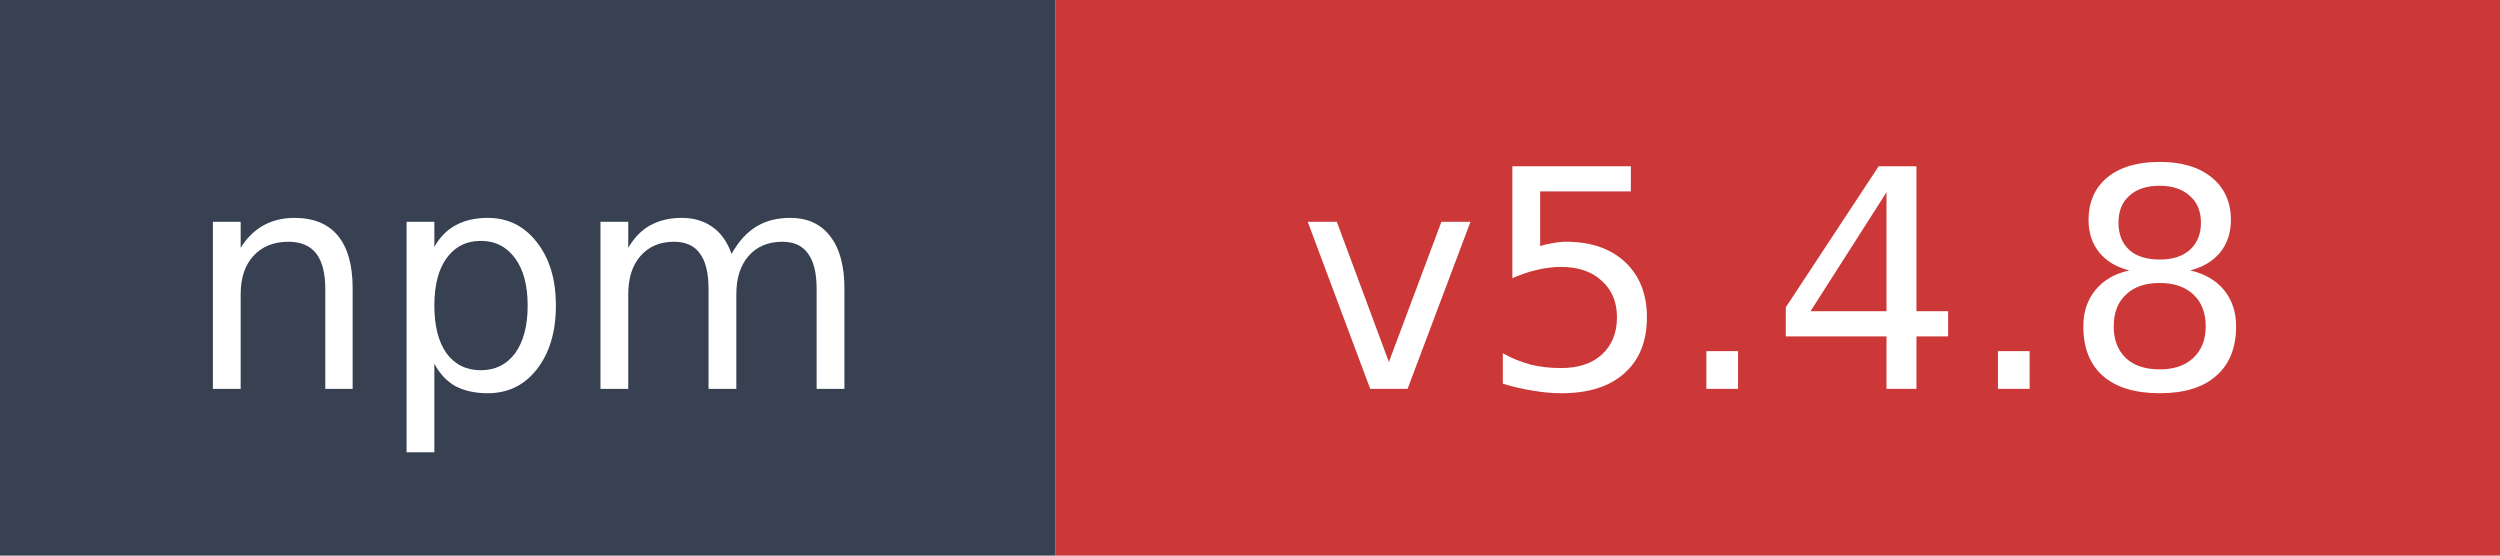
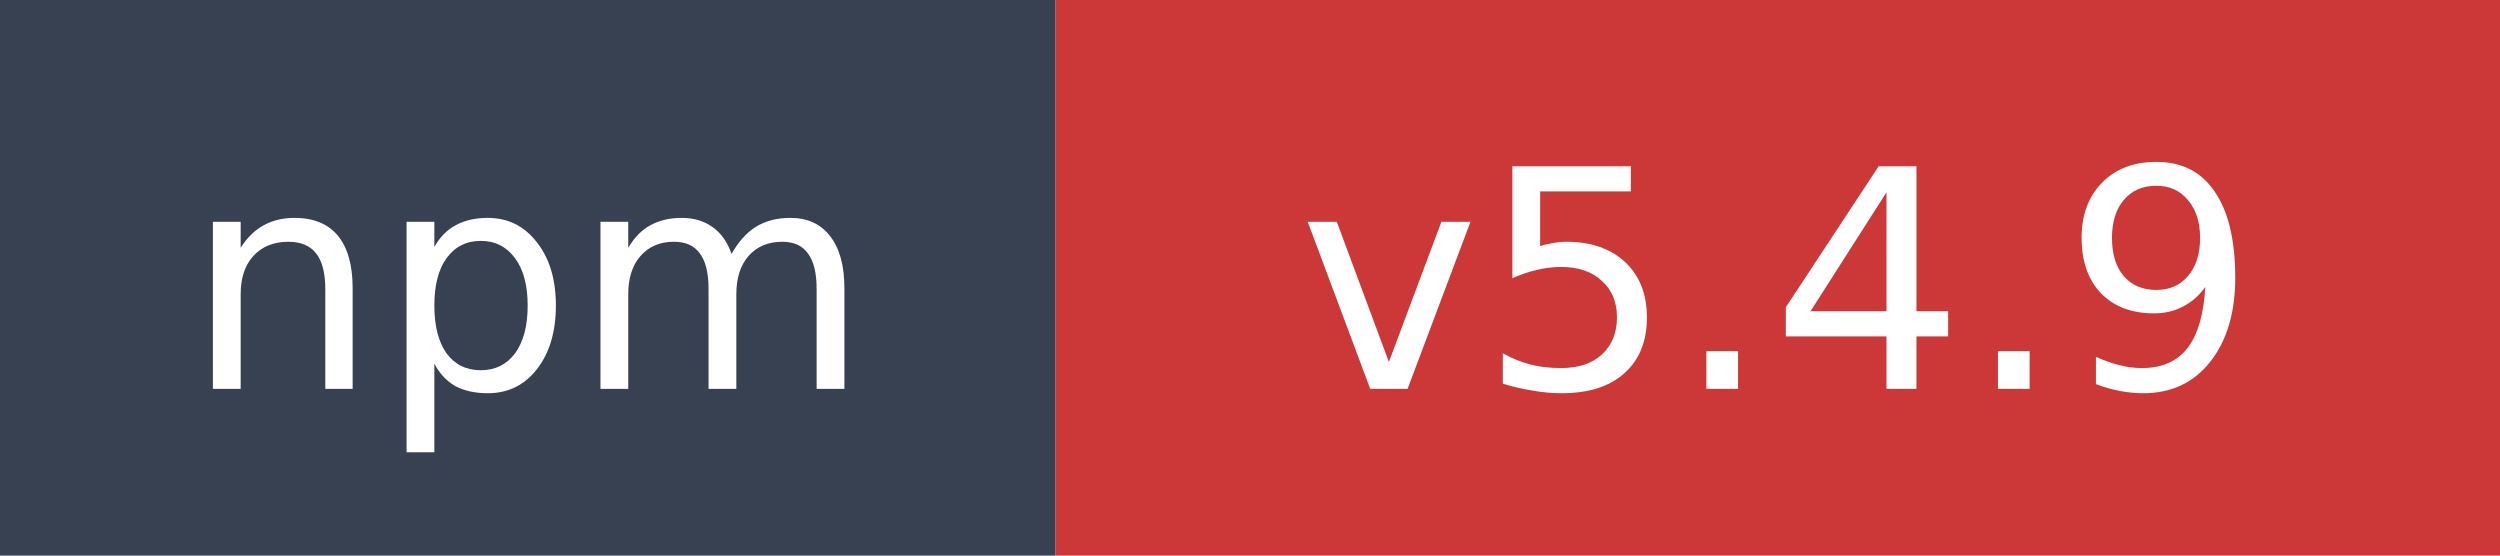
- <svg xmlns="http://www.w3.org/2000/svg" width="90" height="20" role="img" aria-label="npm: v5.4.8">
+ <svg xmlns="http://www.w3.org/2000/svg" width="90" height="20" role="img" aria-label="npm: v5.4.9">
  <rect width="38" height="20" fill="#374151" />
  <rect x="38" width="52" height="20" fill="#cb3837" />
  <text x="19" y="14" fill="#ffffff" font-family="Verdana,Geneva,DejaVu Sans,sans-serif" font-size="11" text-anchor="middle">npm</text>
-   <text x="64" y="14" fill="#ffffff" font-family="Verdana,Geneva,DejaVu Sans,sans-serif" font-size="11" text-anchor="middle">v5.4.8</text>
+   <text x="64" y="14" fill="#ffffff" font-family="Verdana,Geneva,DejaVu Sans,sans-serif" font-size="11" text-anchor="middle">v5.4.9</text>
</svg>
